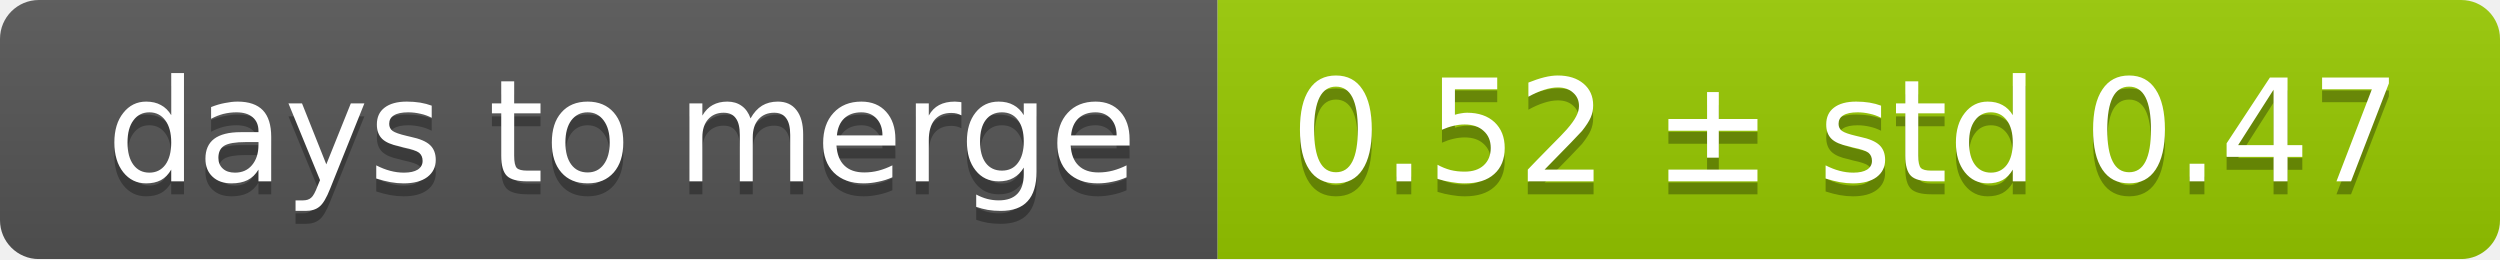
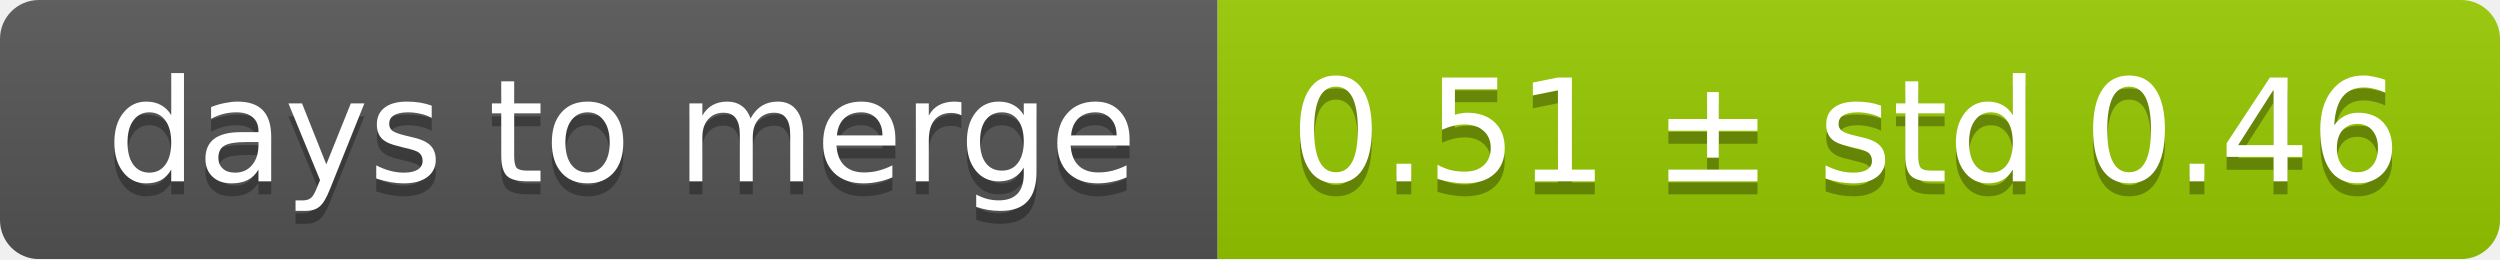
<svg xmlns="http://www.w3.org/2000/svg" width="193" height="20">
  <linearGradient id="smooth" x2="0" y2="100%">
    <stop offset="0" stop-color="#bbb" stop-opacity=".1" />
    <stop offset="1" stop-opacity=".1" />
  </linearGradient>
  <mask id="round">
    <rect width="193" height="20" rx="3" fill="#fff" />
  </mask>
  <g mask="url(#round)">
    <rect width="94" height="20" fill="#555" />
    <rect x="94" width="99" height="20" fill="#97ca00" />
    <rect width="193" height="20" fill="url(#smooth)" />
  </g>
  <g fill="#fff" text-anchor="middle" font-family="DejaVu Sans,Verdana,Geneva,sans-serif" font-size="11">
    <text x="48" y="15" fill="#010101" fill-opacity=".3">days to merge</text>
    <text x="48" y="14">days to merge</text>
-     <text x="142.5" y="15" fill="#010101" fill-opacity=".3">0.52 ± std 0.47</text>
-     <text x="142.5" y="14">0.52 ± std 0.47</text>
+     <text x="142.5" y="15" fill="#010101" fill-opacity=".3">0.51 ± std 0.46</text>
+     <text x="142.5" y="14">0.51 ± std 0.46</text>
  </g>
</svg>
